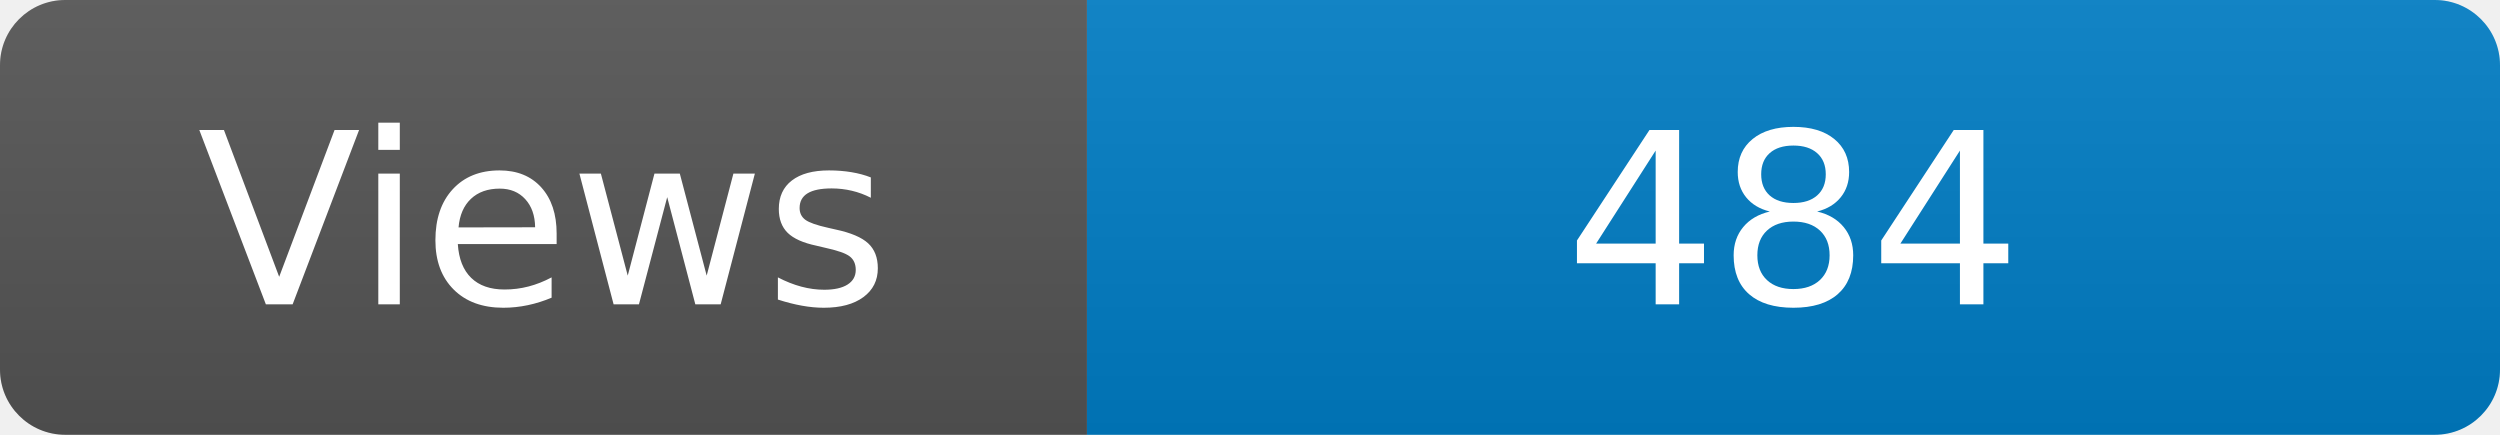
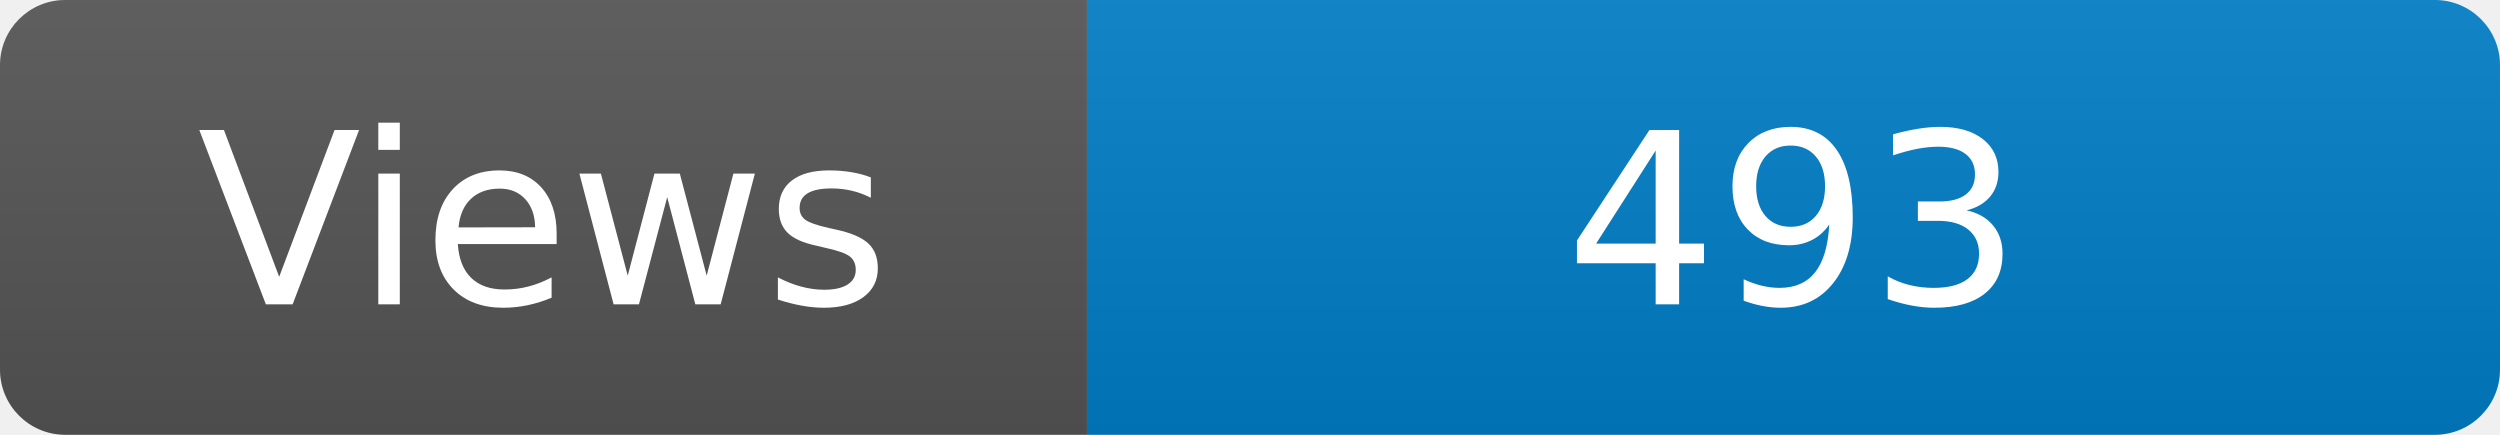
<svg xmlns="http://www.w3.org/2000/svg" width="115" height="20" role="img" aria-label="Maintained?: yes">
  <linearGradient id="s" x2="0" y2="100%">
    <stop offset="0" stop-color="#bbb" stop-opacity=".1" />
    <stop offset="1" stop-opacity=".1" />
  </linearGradient>
  <clipPath id="r">
    <rect width="115" height="20" rx="3" fill="#fff" />
  </clipPath>
  <g clip-path="url(#r)">
    <rect width="50" height="20" fill="#555" />
    <rect x="50" width="160" height="20" fill="#007ec6" />
    <rect width="115" height="20" fill="url(#s)" />
  </g>
  <g fill="#fff" text-anchor="middle" font-family="Verdana,Geneva,DejaVu Sans,sans-serif" font-size="110">
    <text x="250" y="140" transform="scale(.1)" fill="#fff">Views</text>
-     <text x="825" y="140" transform="scale(.1)" fill="#fff">484</text>
+     <text x="825" y="140" transform="scale(.1)" fill="#fff">493</text>
  </g>
</svg>
